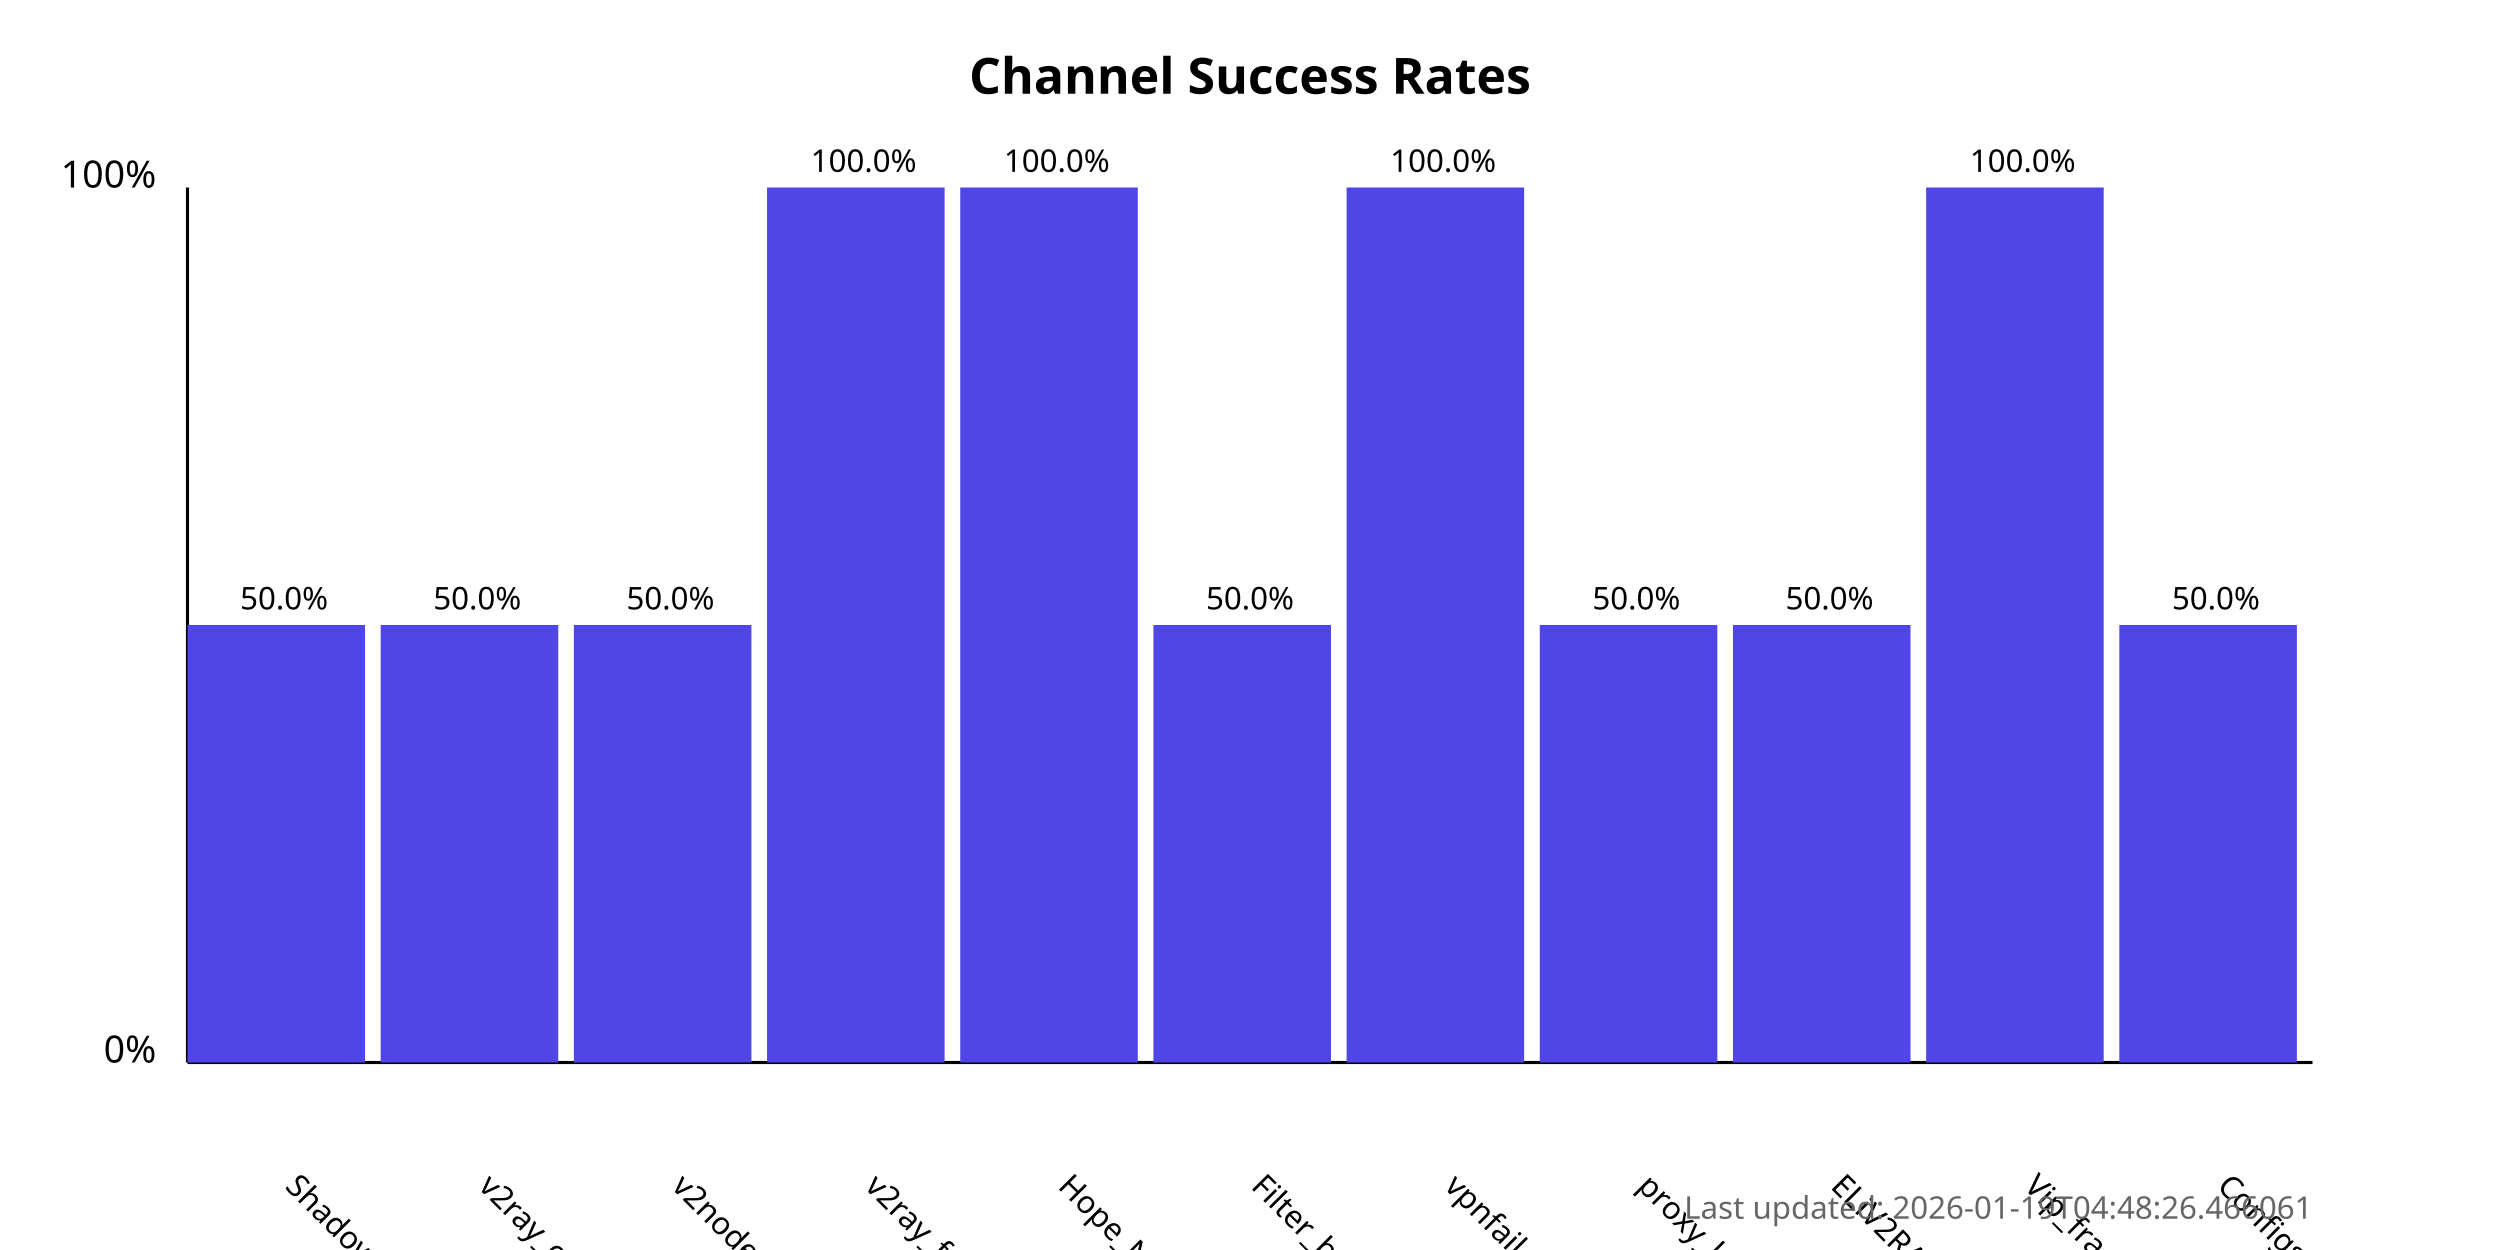
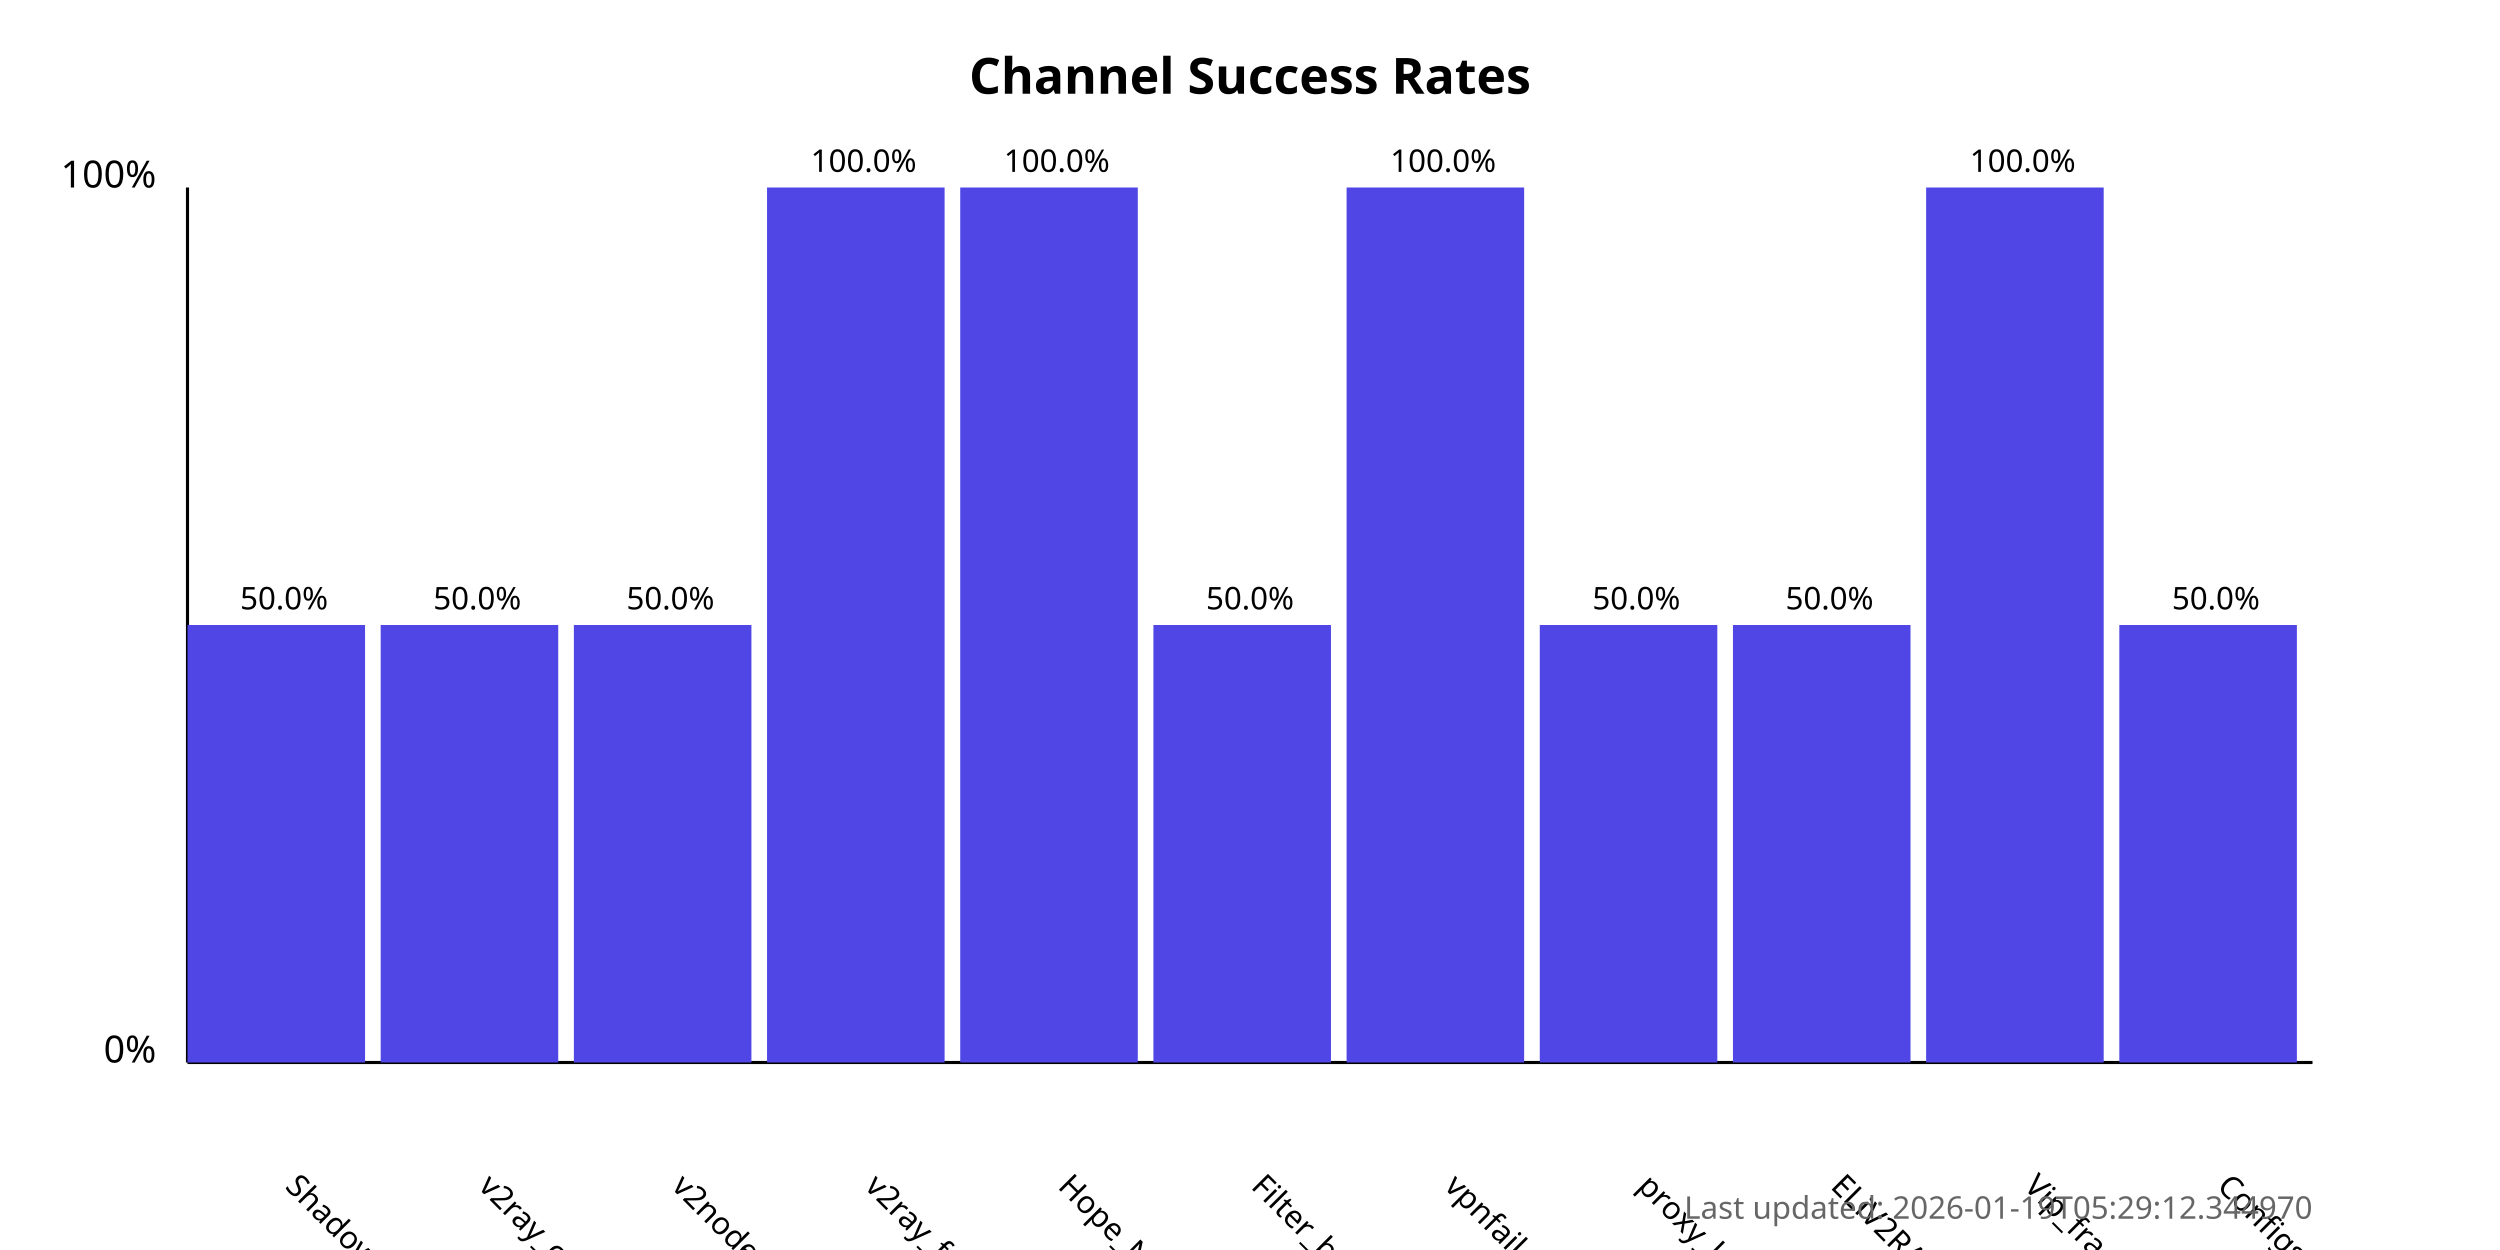
<svg xmlns="http://www.w3.org/2000/svg" width="800" height="400">
  <style>
            .chart-title { font: bold 16px sans-serif; }
            .axis-label { font: 12px sans-serif; }
            .tick-label { font: 10px sans-serif; }
            .bar { fill: #4f46e5; }
            .bar:hover { fill: #6366f1; }
            .timestamp { font: 10px sans-serif; fill: #666; }
        </style>
  <text x="400.0" y="30" text-anchor="middle" class="chart-title">
            Channel Success Rates
        </text>
  <line x1="60" y1="340" x2="60" y2="60" stroke="black" stroke-width="1" />
  <line x1="60" y1="340" x2="740" y2="340" stroke="black" stroke-width="1" />
  <text x="50" y="340" text-anchor="end" class="axis-label">0%</text>
  <text x="50" y="60" text-anchor="end" class="axis-label">100%</text>
  <g>
    <rect x="60" y="200.0" width="56.818" height="140.0" class="bar" />
    <text x="90.909" y="380" transform="rotate(45, 90.90909, 380)" text-anchor="start" class="tick-label">
                ShadowProxy66
            </text>
    <text x="90.909" y="195.0" text-anchor="middle" class="tick-label">
                50.0%
            </text>
  </g>
  <g>
    <rect x="121.818" y="200.0" width="56.818" height="140.0" class="bar" />
    <text x="152.727" y="380" transform="rotate(45, 152.7273, 380)" text-anchor="start" class="tick-label">
                v2ray_configs_pool
            </text>
    <text x="152.727" y="195.0" text-anchor="middle" class="tick-label">
                50.0%
            </text>
  </g>
  <g>
    <rect x="183.636" y="200.0" width="56.818" height="140.0" class="bar" />
    <text x="214.545" y="380" transform="rotate(45, 214.5455, 380)" text-anchor="start" class="tick-label">
                v2nodes
            </text>
    <text x="214.545" y="195.0" text-anchor="middle" class="tick-label">
                50.0%
            </text>
  </g>
  <g>
    <rect x="245.455" y="60.0" width="56.818" height="280.0" class="bar" />
    <text x="276.364" y="380" transform="rotate(45, 276.3636, 380)" text-anchor="start" class="tick-label">
                v2ray_free_conf
            </text>
    <text x="276.364" y="55.0" text-anchor="middle" class="tick-label">
                100.0%
            </text>
  </g>
  <g>
    <rect x="307.273" y="60.0" width="56.818" height="280.0" class="bar" />
    <text x="338.182" y="380" transform="rotate(45, 338.1818, 380)" text-anchor="start" class="tick-label">
                Hope_Net
            </text>
    <text x="338.182" y="55.0" text-anchor="middle" class="tick-label">
                100.0%
            </text>
  </g>
  <g>
    <rect x="369.091" y="200.0" width="56.818" height="140.0" class="bar" />
    <text x="400.0" y="380" transform="rotate(45, 400.0, 380)" text-anchor="start" class="tick-label">
                Filter_breaker
            </text>
    <text x="400.0" y="195.0" text-anchor="middle" class="tick-label">
                50.0%
            </text>
  </g>
  <g>
    <rect x="430.909" y="60.0" width="56.818" height="280.0" class="bar" />
    <text x="461.818" y="380" transform="rotate(45, 461.8182, 380)" text-anchor="start" class="tick-label">
                vpnfail_vless
            </text>
    <text x="461.818" y="55.0" text-anchor="middle" class="tick-label">
                100.0%
            </text>
  </g>
  <g>
    <rect x="492.727" y="200.0" width="56.818" height="140.0" class="bar" />
    <text x="523.636" y="380" transform="rotate(45, 523.6364, 380)" text-anchor="start" class="tick-label">
                proxy_kafee
            </text>
    <text x="523.636" y="195.0" text-anchor="middle" class="tick-label">
                50.0%
            </text>
  </g>
  <g>
    <rect x="554.545" y="200.0" width="56.818" height="140.0" class="bar" />
    <text x="585.455" y="380" transform="rotate(45, 585.4545, 380)" text-anchor="start" class="tick-label">
                ELiV2RAY
            </text>
    <text x="585.455" y="195.0" text-anchor="middle" class="tick-label">
                50.0%
            </text>
  </g>
  <g>
    <rect x="616.364" y="60.0" width="56.818" height="280.0" class="bar" />
    <text x="647.273" y="380" transform="rotate(45, 647.2727, 380)" text-anchor="start" class="tick-label">
                Vip_fragment_v2ray
            </text>
    <text x="647.273" y="55.0" text-anchor="middle" class="tick-label">
                100.0%
            </text>
  </g>
  <g>
    <rect x="678.182" y="200.0" width="56.818" height="140.0" class="bar" />
    <text x="709.091" y="380" transform="rotate(45, 709.0909, 380)" text-anchor="start" class="tick-label">
                ConfigsHubPlus
            </text>
    <text x="709.091" y="195.0" text-anchor="middle" class="tick-label">
                50.0%
            </text>
  </g>
  <text x="740" y="390" text-anchor="end" class="timestamp">
-             Last updated: 2026-01-19T04:48:26.466061
+             Last updated: 2026-01-19T05:29:12.344970
        </text>
</svg>
